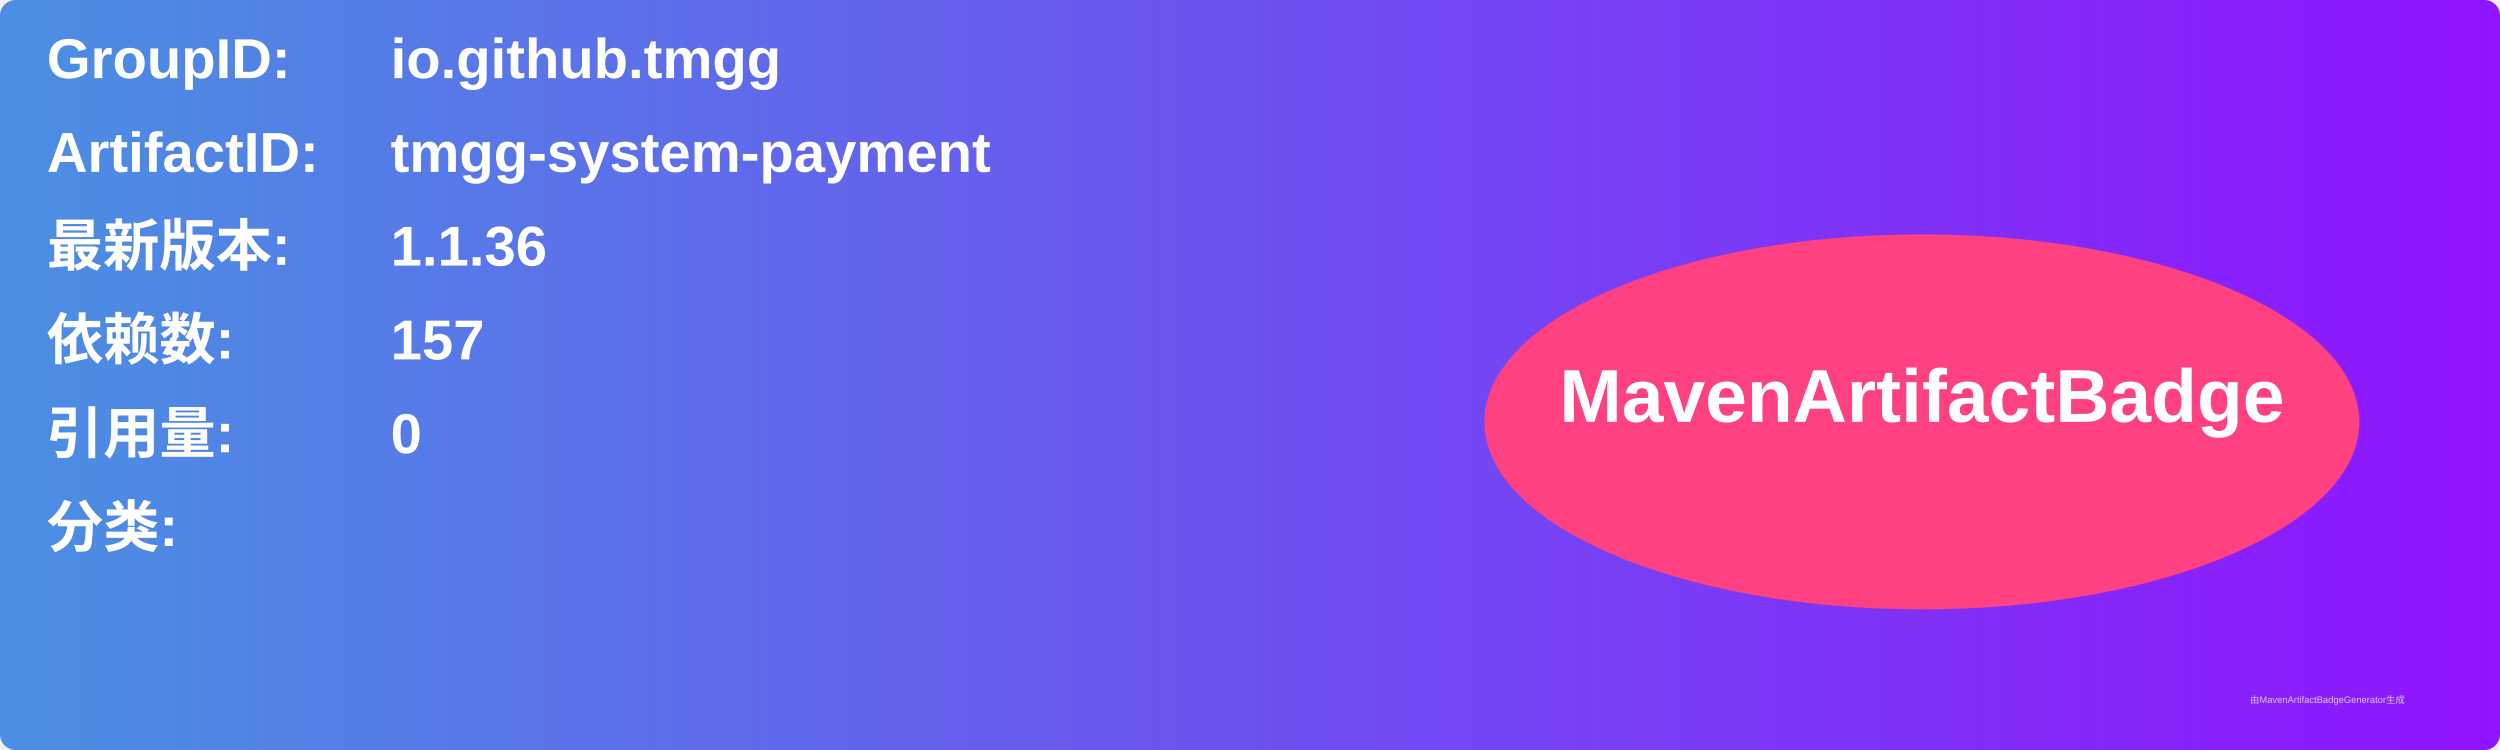
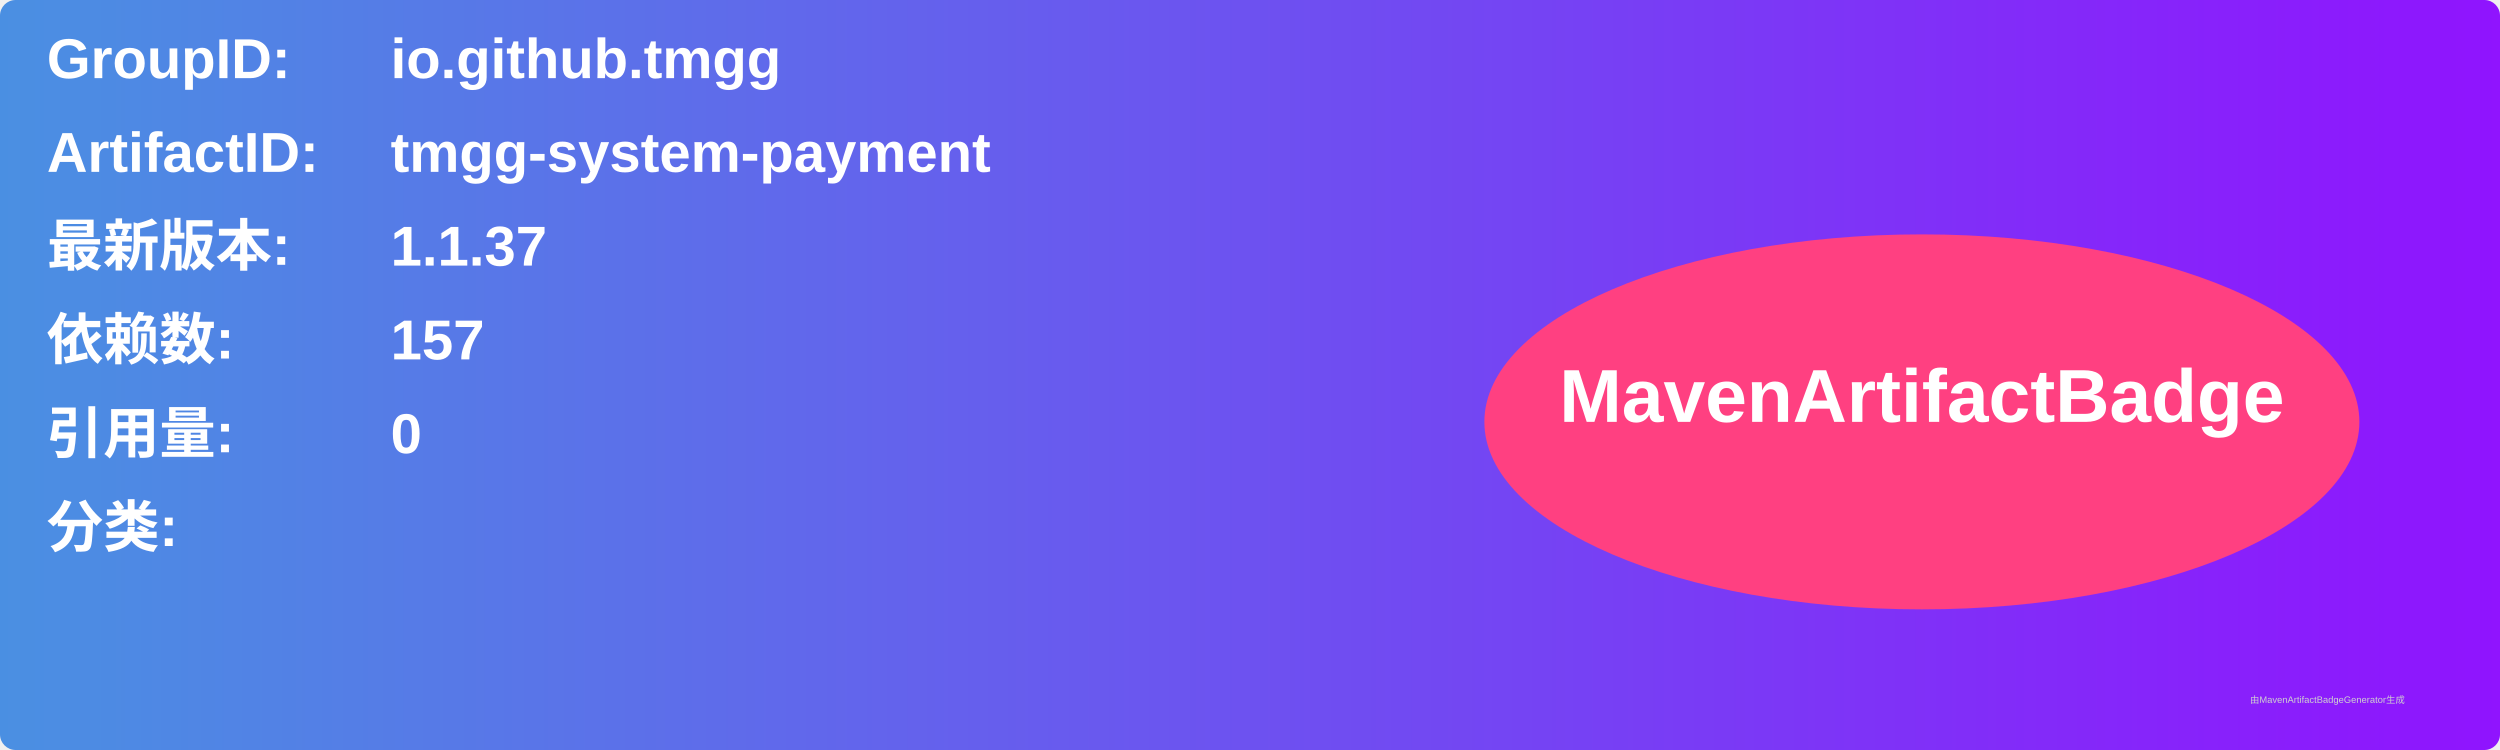
<svg xmlns="http://www.w3.org/2000/svg" width="800" height="240" viewBox="0 0 800 240">
  <linearGradient id="grad" x1="0%" y1="0%" x2="100%" y2="0%">
    <stop offset="0%" stop-color="#4a90e2" />
    <stop offset="100%" stop-color="#9013fe" />
  </linearGradient>
  <rect width="100%" height="100%" rx="5" ry="5" fill="url(#grad)" />
  <g transform="translate(15, 15)">
    <text x="0" y="10" font-family="Arial" font-size="18" fill="white" font-weight="bold" width="260">GroupID:</text>
    <text x="110" y="10" font-family="Arial" font-size="18" fill="white" font-weight="bold" width="460">io.github.tmgg</text>
    <text x="0" y="40" font-family="Arial" font-size="18" fill="white" font-weight="bold" width="260">ArtifactID:</text>
    <text x="110" y="40" font-family="Arial" font-size="18" fill="white" font-weight="bold" width="460">tmgg-system-payment</text>
    <text x="0" y="70" font-family="Arial" font-size="18" fill="white" font-weight="bold">最新版本:</text>
    <text x="110" y="70" font-family="Arial" font-size="18" fill="white" font-weight="bold">
-       <tspan font-weight="bold">1.1.36</tspan>
+       <tspan font-weight="bold">1.1.37</tspan>
    </text>
    <text x="0" y="100" font-family="Arial" font-size="18" fill="white" font-weight="bold">依赖数: </text>
    <text x="110" y="100" font-family="Arial" font-size="18" fill="white">
      <tspan font-weight="bold">157</tspan>
    </text>
    <text x="0" y="130" font-family="Arial" font-size="18" fill="white" font-weight="bold">引用量: </text>
    <text x="110" y="130" font-family="Arial" font-size="18" fill="white">
      <tspan font-weight="bold">0</tspan>
    </text>
    <text x="0" y="160" font-family="Arial" font-size="18" fill="white" font-weight="bold">分类:</text>
    <text x="10" y="190" font-family="Arial" font-size="10" fill="white">
      <tspan font-weight="bold" />
    </text>
    <ellipse cx="600" cy="120" rx="140" ry="60" fill="#ff4081" />
    <text x="600" y="120" text-anchor="middle" font-family="Arial" font-size="24" fill="white" font-weight="bold">MavenArtifactBadge</text>
  </g>
  <text x="720" y="225" font-family="Arial" font-size="3" fill="#d0d0d0">由MavenArtifactBadgeGenerator生成</text>
</svg>
